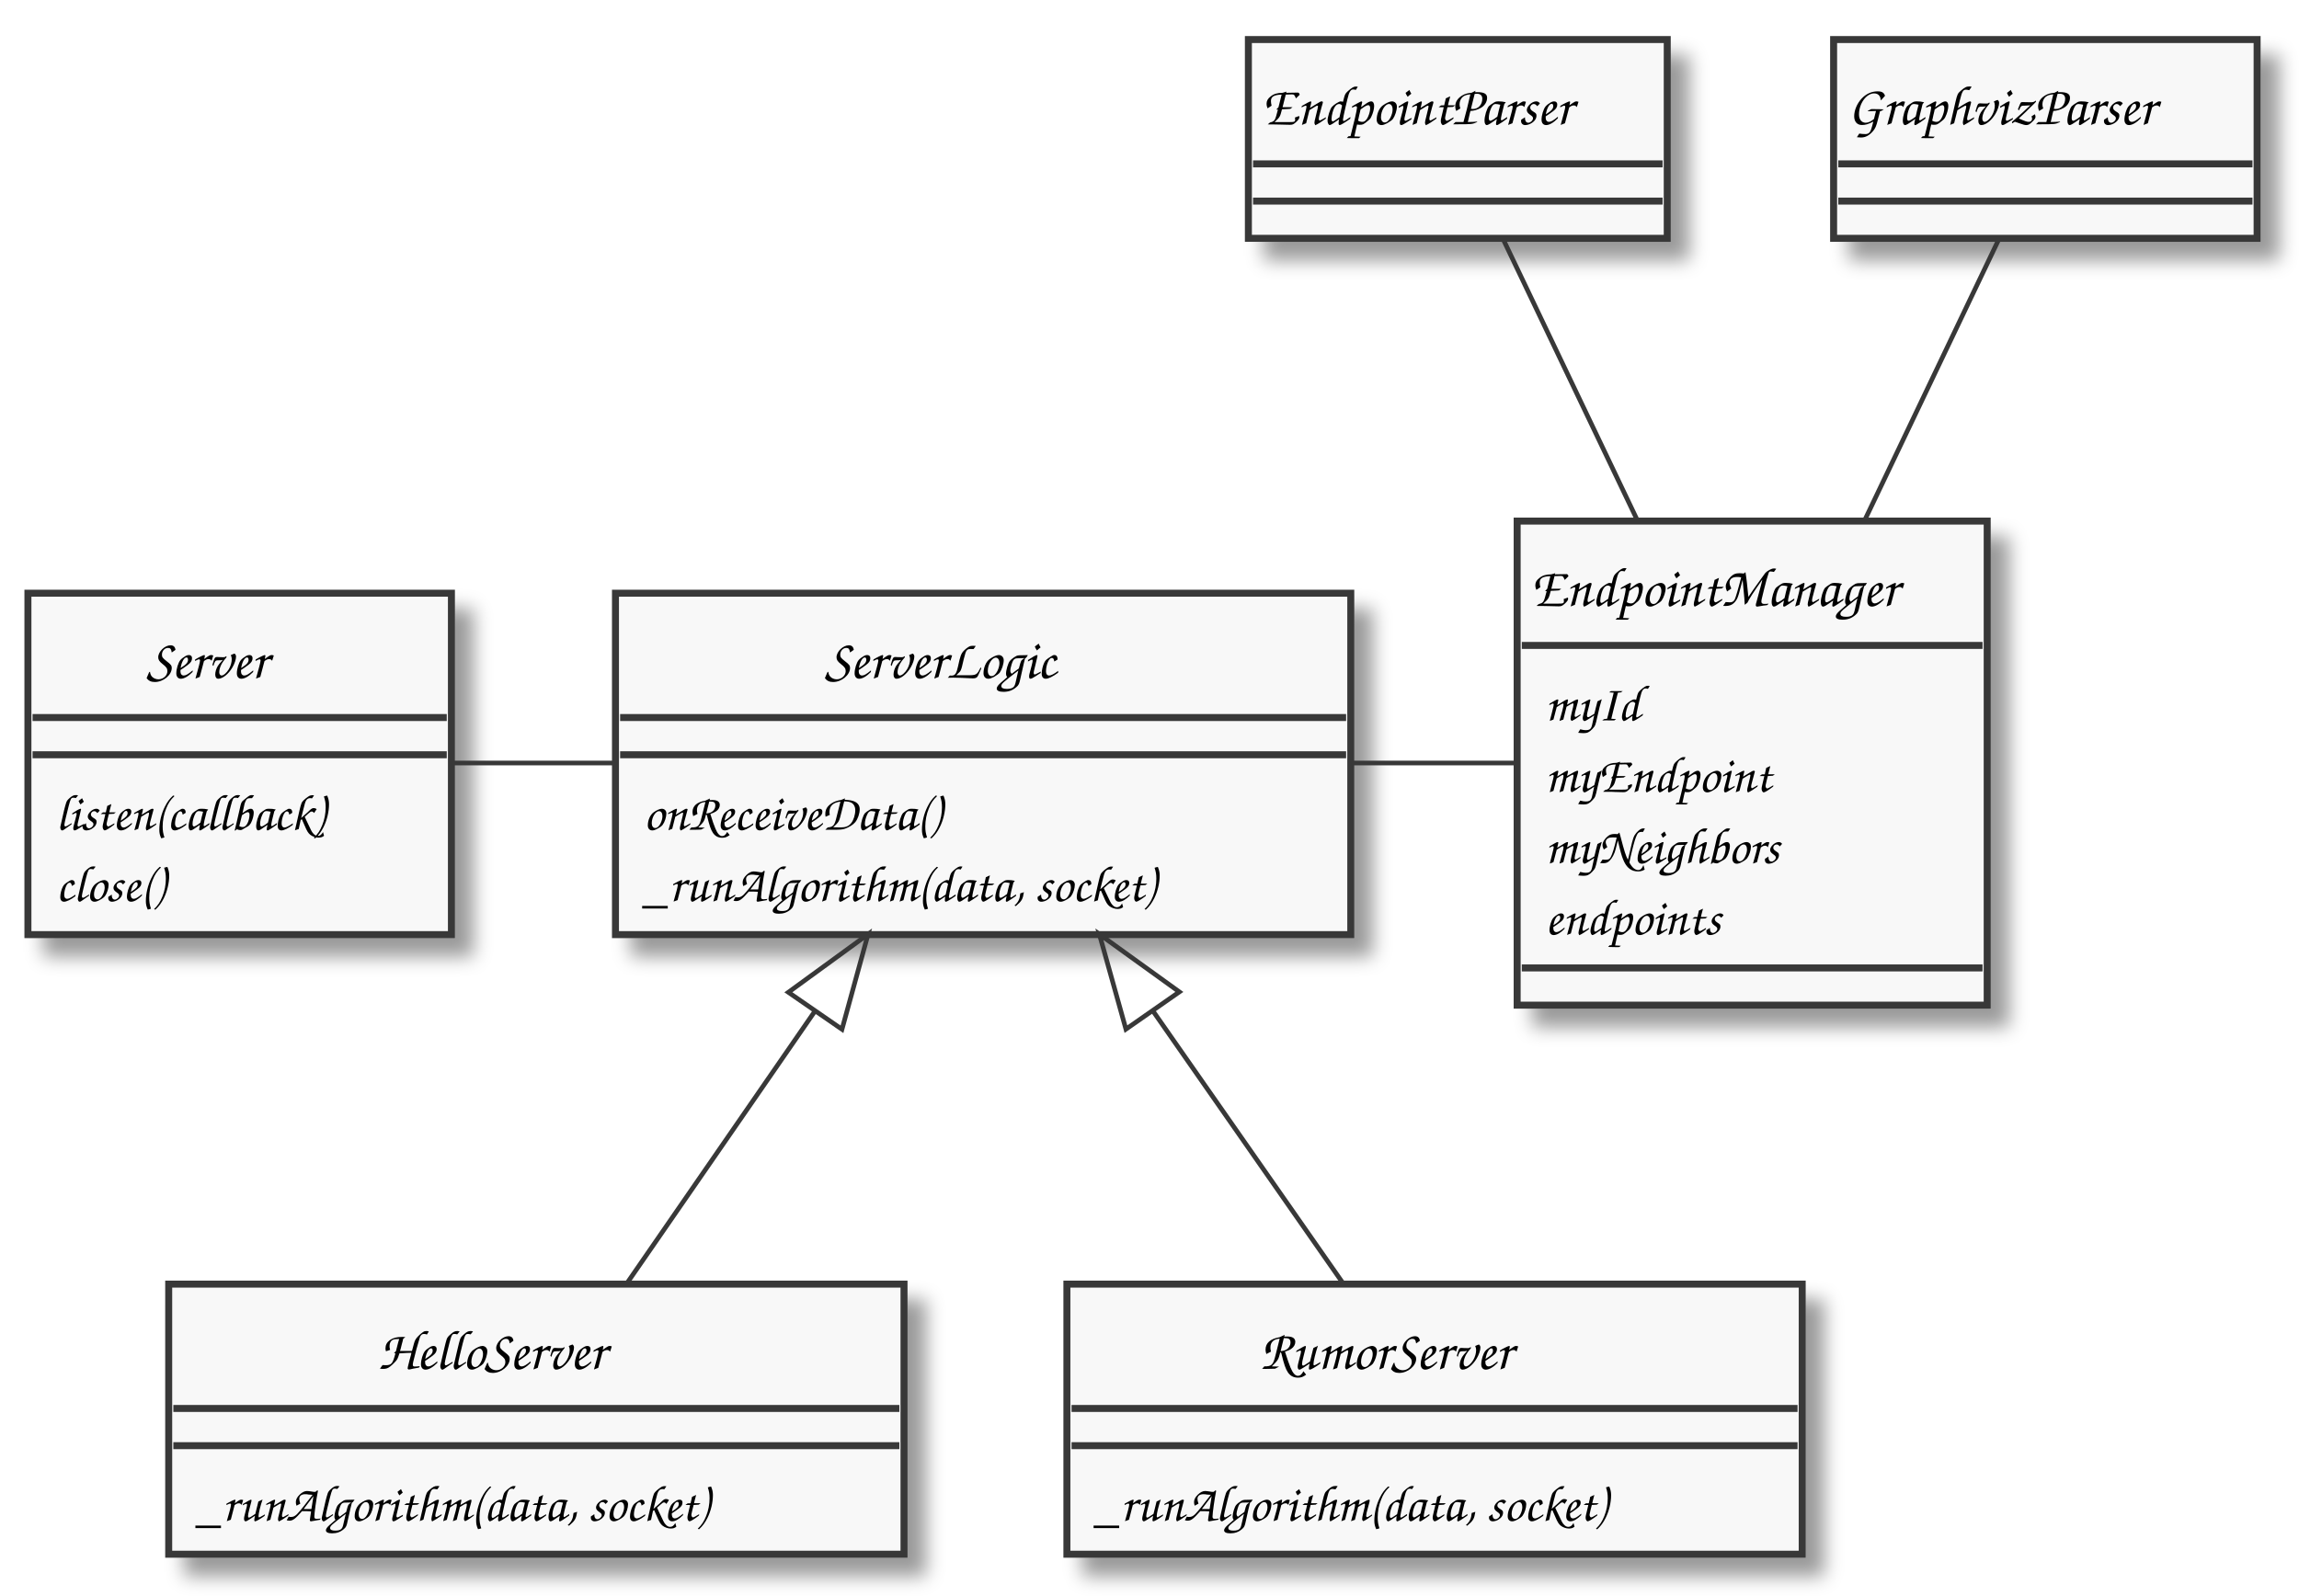
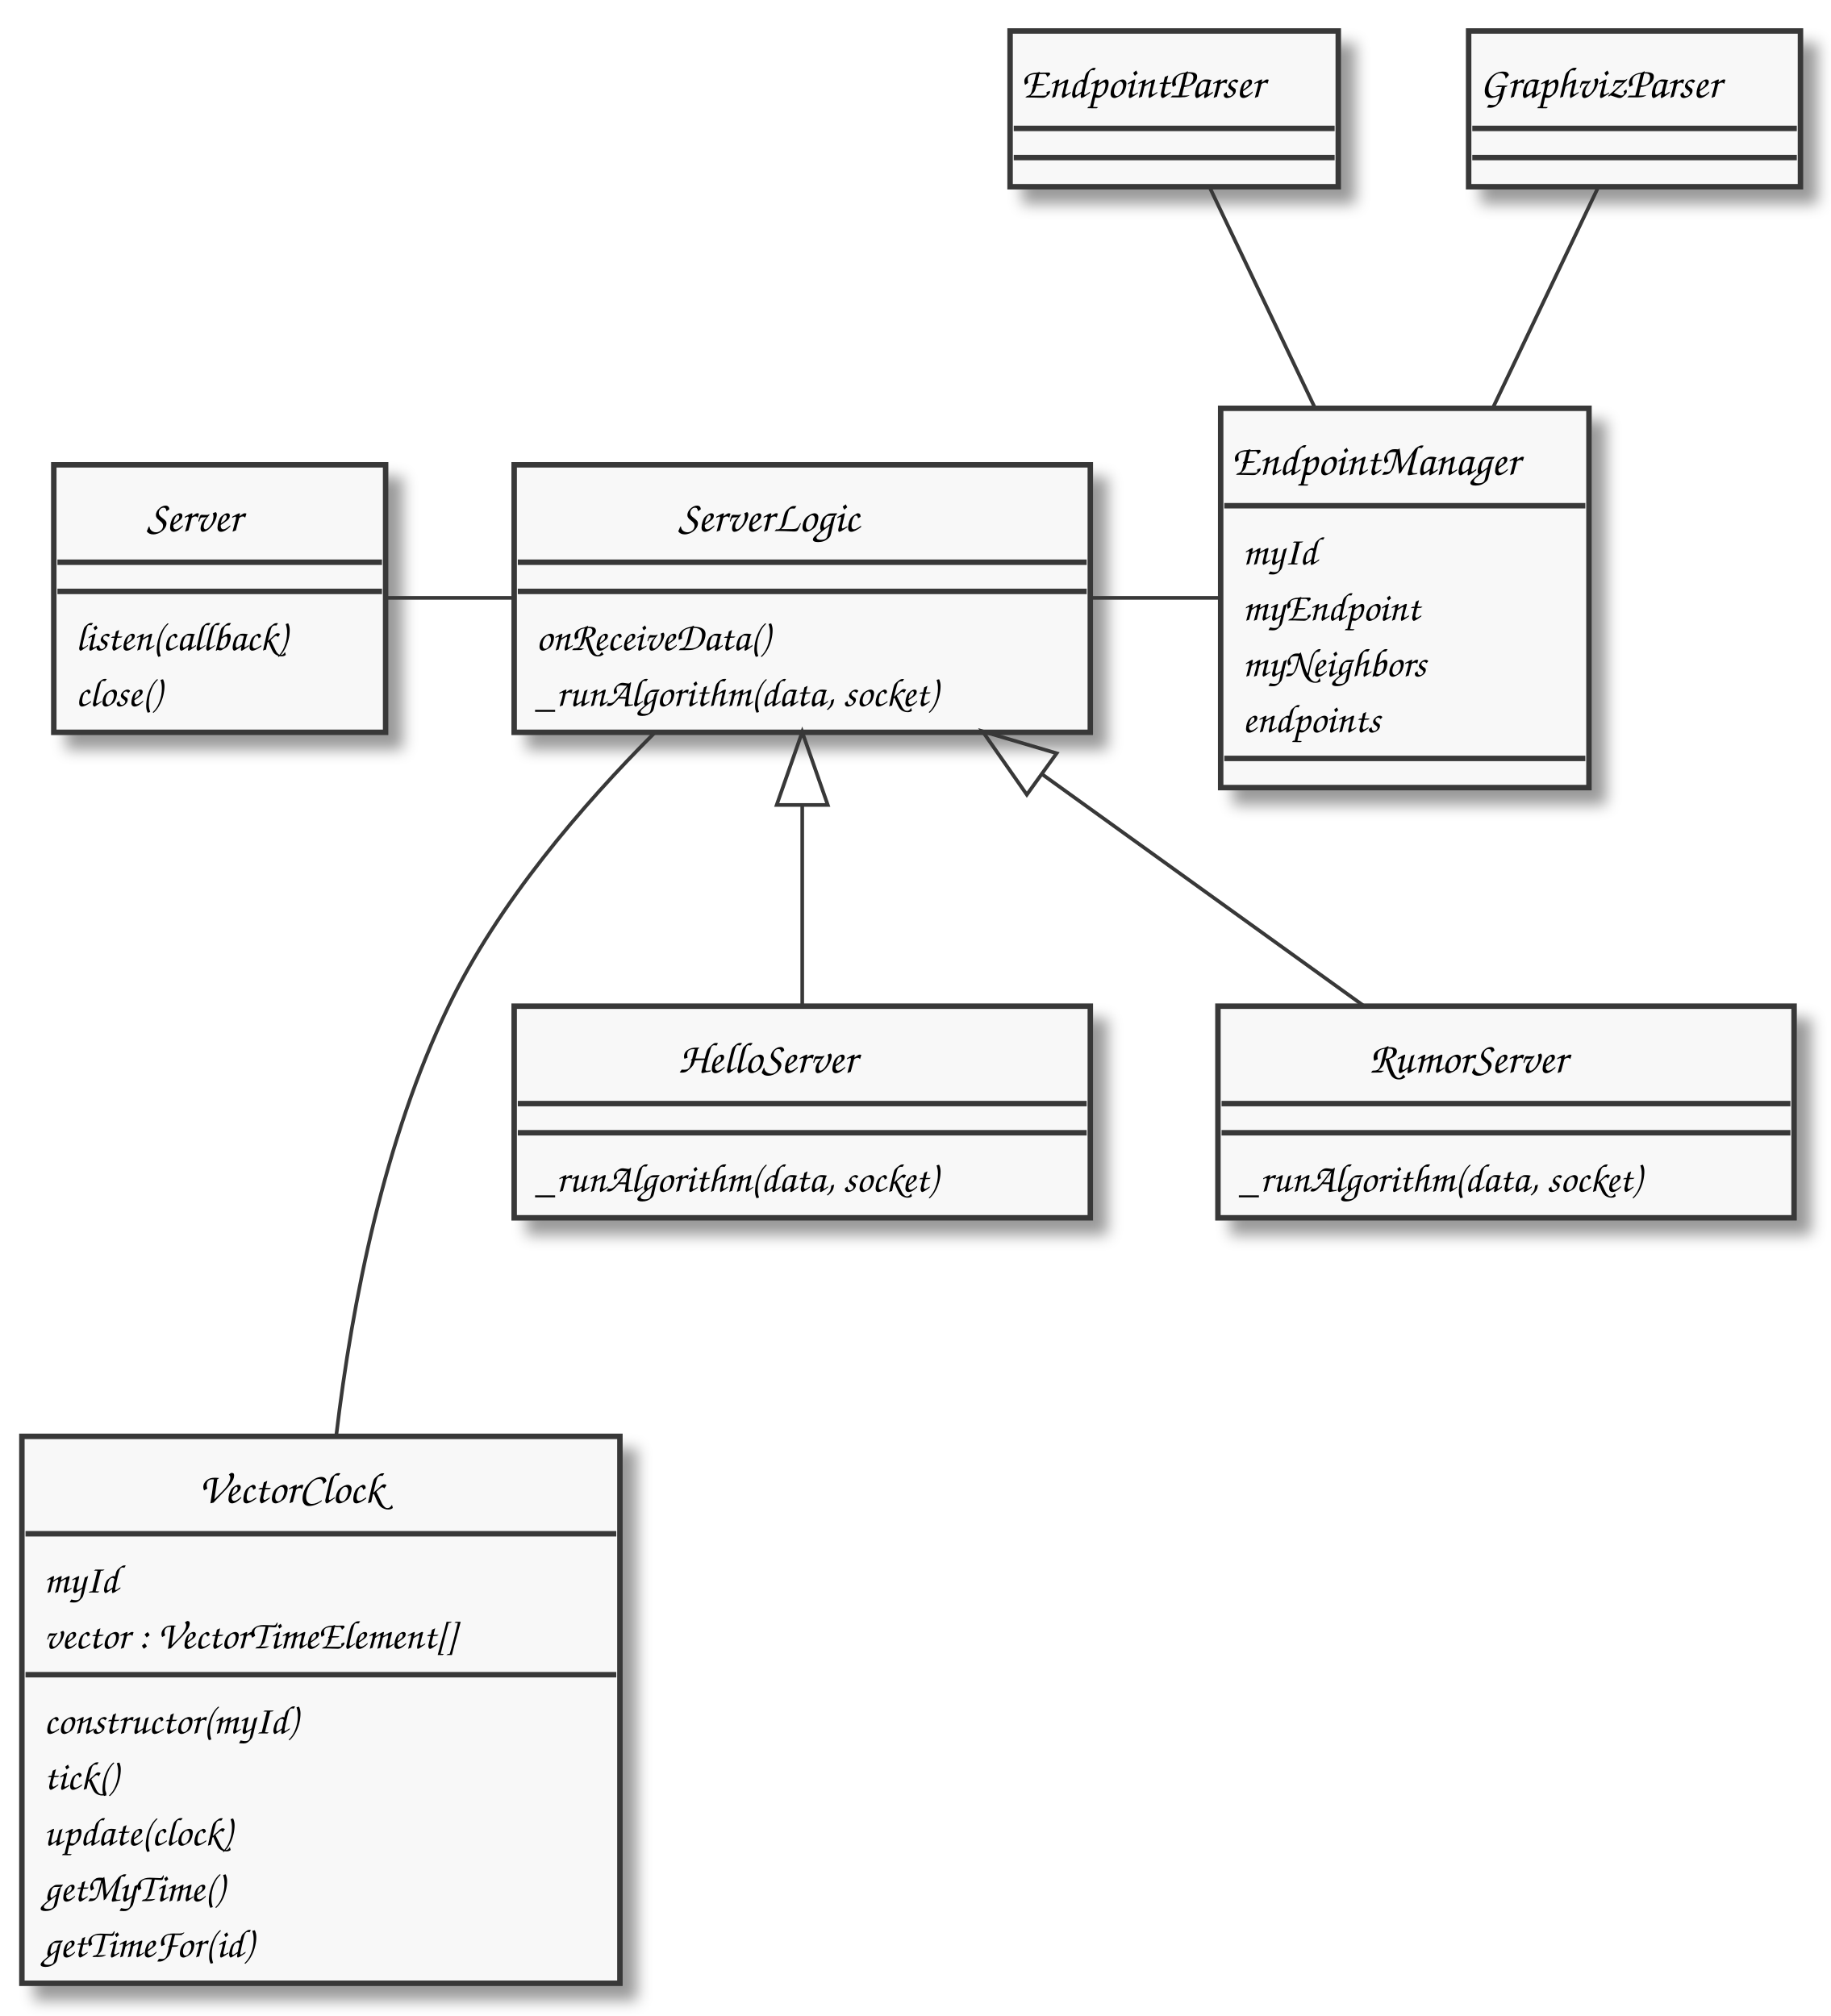
- <svg xmlns="http://www.w3.org/2000/svg" height="343px" style="width:494px;height:343px;" version="1.1" viewBox="0 0 494 343" width="494px">
+ <svg xmlns="http://www.w3.org/2000/svg" contentScriptType="application/ecmascript" contentStyleType="text/css" height="553px" preserveAspectRatio="none" style="width:502px;height:553px;" version="1.1" viewBox="0 0 502 553" width="502px" zoomAndPan="magnify">
  <defs>
-     <filter height="300%" id="f1" width="300%" x="-1" y="-1">
+     <filter height="300%" id="f278qpx" width="300%" x="-1" y="-1">
      <feGaussianBlur result="blurOut" stdDeviation="2.0" />
      <feColorMatrix in="blurOut" result="blurOut2" type="matrix" values="0 0 0 0 0 0 0 0 0 0 0 0 0 0 0 0 0 0 .4 0" />
      <feOffset dx="4.0" dy="4.0" in="blurOut2" result="blurOut3" />
      <feBlend in="SourceGraphic" in2="blurOut3" mode="normal" />
    </filter>
  </defs>
  <g>
-     <rect fill="#F8F8F8" filter="url(#f1)" height="104.039" style="stroke: #383838; stroke-width: 1.5;" width="101" x="326" y="112" />
-     <text fill="#000000" font-family="Comic Sans MS" font-size="12" lengthAdjust="spacingAndGlyphs" textLength="95" x="329" y="130.225">EndpointManager</text>
-     <line style="stroke: #383838; stroke-width: 1.5;" x1="327" x2="426" y1="138.723" y2="138.723" />
-     <text fill="#000000" font-family="Comic Sans MS" font-size="11" lengthAdjust="spacingAndGlyphs" textLength="27" x="332" y="154.845">myId</text>
-     <text fill="#000000" font-family="Comic Sans MS" font-size="11" lengthAdjust="spacingAndGlyphs" textLength="60" x="332" y="170.174">myEndpoint</text>
-     <text fill="#000000" font-family="Comic Sans MS" font-size="11" lengthAdjust="spacingAndGlyphs" textLength="68" x="332" y="185.503">myNeighbors</text>
-     <text fill="#000000" font-family="Comic Sans MS" font-size="11" lengthAdjust="spacingAndGlyphs" textLength="49" x="332" y="200.833">endpoints</text>
-     <line style="stroke: #383838; stroke-width: 1.5;" x1="327" x2="426" y1="208.039" y2="208.039" />
-     <rect fill="#F8F8F8" filter="url(#f1)" height="73.381" style="stroke: #383838; stroke-width: 1.5;" width="158" x="132.25" y="127.5" />
-     <text fill="#000000" font-family="Comic Sans MS" font-size="12" lengthAdjust="spacingAndGlyphs" textLength="68" x="177.25" y="145.725">ServerLogic</text>
-     <line style="stroke: #383838; stroke-width: 1.5;" x1="133.25" x2="289.25" y1="154.223" y2="154.223" />
-     <line style="stroke: #383838; stroke-width: 1.5;" x1="133.25" x2="289.25" y1="162.223" y2="162.223" />
-     <text fill="#000000" font-family="Comic Sans MS" font-size="11" lengthAdjust="spacingAndGlyphs" textLength="84" x="138.25" y="178.345">onReceiveData()</text>
-     <text fill="#000000" font-family="Comic Sans MS" font-size="11" lengthAdjust="spacingAndGlyphs" textLength="146" x="138.25" y="193.674">_runAlgorithm(data, socket)</text>
-     <rect fill="#F8F8F8" filter="url(#f1)" height="73.381" style="stroke: #383838; stroke-width: 1.5;" width="91" x="6" y="127.5" />
-     <text fill="#000000" font-family="Comic Sans MS" font-size="12" lengthAdjust="spacingAndGlyphs" textLength="40" x="31.5" y="145.725">Server</text>
-     <line style="stroke: #383838; stroke-width: 1.5;" x1="7" x2="96" y1="154.223" y2="154.223" />
-     <line style="stroke: #383838; stroke-width: 1.5;" x1="7" x2="96" y1="162.223" y2="162.223" />
-     <text fill="#000000" font-family="Comic Sans MS" font-size="11" lengthAdjust="spacingAndGlyphs" textLength="79" x="12" y="178.345">listen(callback)</text>
-     <text fill="#000000" font-family="Comic Sans MS" font-size="11" lengthAdjust="spacingAndGlyphs" textLength="34" x="12" y="193.674">close()</text>
-     <rect fill="#F8F8F8" filter="url(#f1)" height="58.052" style="stroke: #383838; stroke-width: 1.5;" width="158" x="36.25" y="276" />
-     <text fill="#000000" font-family="Comic Sans MS" font-size="12" lengthAdjust="spacingAndGlyphs" textLength="68" x="81.25" y="294.225">HelloServer</text>
-     <line style="stroke: #383838; stroke-width: 1.5;" x1="37.25" x2="193.25" y1="302.723" y2="302.723" />
-     <line style="stroke: #383838; stroke-width: 1.5;" x1="37.25" x2="193.25" y1="310.723" y2="310.723" />
-     <text fill="#000000" font-family="Comic Sans MS" font-size="11" lengthAdjust="spacingAndGlyphs" textLength="146" x="42.25" y="326.845">_runAlgorithm(data, socket)</text>
-     <rect fill="#F8F8F8" filter="url(#f1)" height="58.052" style="stroke: #383838; stroke-width: 1.5;" width="158" x="229.25" y="276" />
-     <text fill="#000000" font-family="Comic Sans MS" font-size="12" lengthAdjust="spacingAndGlyphs" textLength="75" x="270.75" y="294.225">RumorServer</text>
-     <line style="stroke: #383838; stroke-width: 1.5;" x1="230.25" x2="386.25" y1="302.723" y2="302.723" />
-     <line style="stroke: #383838; stroke-width: 1.5;" x1="230.25" x2="386.25" y1="310.723" y2="310.723" />
-     <text fill="#000000" font-family="Comic Sans MS" font-size="11" lengthAdjust="spacingAndGlyphs" textLength="146" x="235.25" y="326.845">_runAlgorithm(data, socket)</text>
-     <rect fill="#F8F8F8" filter="url(#f1)" height="42.723" style="stroke: #383838; stroke-width: 1.5;" width="90" x="268.25" y="8.5" />
-     <text fill="#000000" font-family="Comic Sans MS" font-size="12" lengthAdjust="spacingAndGlyphs" textLength="84" x="271.25" y="26.725">EndpointParser</text>
-     <line style="stroke: #383838; stroke-width: 1.5;" x1="269.25" x2="357.25" y1="35.223" y2="35.223" />
-     <line style="stroke: #383838; stroke-width: 1.5;" x1="269.25" x2="357.25" y1="43.223" y2="43.223" />
-     <rect fill="#F8F8F8" filter="url(#f1)" height="42.723" style="stroke: #383838; stroke-width: 1.5;" width="91" x="394" y="8.5" />
-     <text fill="#000000" font-family="Comic Sans MS" font-size="12" lengthAdjust="spacingAndGlyphs" textLength="85" x="397" y="26.725">GraphvizParser</text>
-     <line style="stroke: #383838; stroke-width: 1.5;" x1="395" x2="484" y1="35.223" y2="35.223" />
-     <line style="stroke: #383838; stroke-width: 1.5;" x1="395" x2="484" y1="43.223" y2="43.223" />
-     <path d="M290.527,164 C302.247,164 313.967,164 325.687,164 " fill="none" style="stroke: #383838; stroke-width: 1.0;" />
-     <path d="M96.562,164 C108.36,164 120.157,164 131.954,164 " fill="none" style="stroke: #383838; stroke-width: 1.0;" />
-     <path d="M174.987,217.505 C161.321,237.292 146.303,259.037 134.744,275.774 " fill="none" style="stroke: #383838; stroke-width: 1.0;" />
-     <polygon fill="none" points="169.402,213.275,186.528,200.796,180.922,221.231,169.402,213.275" style="stroke: #383838; stroke-width: 1.0;" />
-     <path d="M247.681,217.206 C261.545,237.073 276.814,258.953 288.553,275.774 " fill="none" style="stroke: #383838; stroke-width: 1.0;" />
-     <polygon fill="none" points="241.935,221.203,236.23,200.796,253.416,213.191,241.935,221.203" style="stroke: #383838; stroke-width: 1.0;" />
-     <path d="M323.094,51.625 C330.776,67.722 341.79,90.799 351.802,111.776 " fill="none" style="stroke: #383838; stroke-width: 1.0;" />
-     <path d="M429.406,51.625 C421.724,67.722 410.71,90.799 400.698,111.776 " fill="none" style="stroke: #383838; stroke-width: 1.0;" />
+     <rect fill="#F8F8F8" filter="url(#f278qpx)" height="104.039" style="stroke: #383838; stroke-width: 1.5;" width="101" x="334.75" y="112" />
+     <text fill="#000000" font-family="Comic Sans MS" font-size="12" lengthAdjust="spacingAndGlyphs" textLength="95" x="337.75" y="130.225">EndpointManager</text>
+     <line style="stroke: #383838; stroke-width: 1.5;" x1="335.75" x2="434.75" y1="138.723" y2="138.723" />
+     <text fill="#000000" font-family="Comic Sans MS" font-size="11" lengthAdjust="spacingAndGlyphs" textLength="27" x="340.75" y="154.845">myId</text>
+     <text fill="#000000" font-family="Comic Sans MS" font-size="11" lengthAdjust="spacingAndGlyphs" textLength="60" x="340.75" y="170.174">myEndpoint</text>
+     <text fill="#000000" font-family="Comic Sans MS" font-size="11" lengthAdjust="spacingAndGlyphs" textLength="68" x="340.75" y="185.503">myNeighbors</text>
+     <text fill="#000000" font-family="Comic Sans MS" font-size="11" lengthAdjust="spacingAndGlyphs" textLength="49" x="340.75" y="200.833">endpoints</text>
+     <line style="stroke: #383838; stroke-width: 1.5;" x1="335.75" x2="434.75" y1="208.039" y2="208.039" />
+     <rect fill="#F8F8F8" filter="url(#f278qpx)" height="73.381" style="stroke: #383838; stroke-width: 1.5;" width="158" x="141" y="127.5" />
+     <text fill="#000000" font-family="Comic Sans MS" font-size="12" lengthAdjust="spacingAndGlyphs" textLength="68" x="186" y="145.725">ServerLogic</text>
+     <line style="stroke: #383838; stroke-width: 1.5;" x1="142" x2="298" y1="154.223" y2="154.223" />
+     <line style="stroke: #383838; stroke-width: 1.5;" x1="142" x2="298" y1="162.223" y2="162.223" />
+     <text fill="#000000" font-family="Comic Sans MS" font-size="11" lengthAdjust="spacingAndGlyphs" textLength="84" x="147" y="178.345">onReceiveData()</text>
+     <text fill="#000000" font-family="Comic Sans MS" font-size="11" lengthAdjust="spacingAndGlyphs" textLength="146" x="147" y="193.674">_runAlgorithm(data, socket)</text>
+     <rect fill="#F8F8F8" filter="url(#f278qpx)" height="73.381" style="stroke: #383838; stroke-width: 1.5;" width="91" x="14.75" y="127.5" />
+     <text fill="#000000" font-family="Comic Sans MS" font-size="12" lengthAdjust="spacingAndGlyphs" textLength="40" x="40.25" y="145.725">Server</text>
+     <line style="stroke: #383838; stroke-width: 1.5;" x1="15.75" x2="104.75" y1="154.223" y2="154.223" />
+     <line style="stroke: #383838; stroke-width: 1.5;" x1="15.75" x2="104.75" y1="162.223" y2="162.223" />
+     <text fill="#000000" font-family="Comic Sans MS" font-size="11" lengthAdjust="spacingAndGlyphs" textLength="79" x="20.75" y="178.345">listen(callback)</text>
+     <text fill="#000000" font-family="Comic Sans MS" font-size="11" lengthAdjust="spacingAndGlyphs" textLength="34" x="20.75" y="193.674">close()</text>
+     <rect fill="#F8F8F8" filter="url(#f278qpx)" height="150.026" style="stroke: #383838; stroke-width: 1.5;" width="164" x="6" y="394" />
+     <text fill="#000000" font-family="Comic Sans MS" font-size="12" lengthAdjust="spacingAndGlyphs" textLength="67" x="54.5" y="412.225">VectorClock</text>
+     <line style="stroke: #383838; stroke-width: 1.5;" x1="7" x2="169" y1="420.723" y2="420.723" />
+     <text fill="#000000" font-family="Comic Sans MS" font-size="11" lengthAdjust="spacingAndGlyphs" textLength="27" x="12" y="436.845">myId</text>
+     <text fill="#000000" font-family="Comic Sans MS" font-size="11" lengthAdjust="spacingAndGlyphs" textLength="152" x="12" y="452.174">vector : VectorTimeElement[]</text>
+     <line style="stroke: #383838; stroke-width: 1.5;" x1="7" x2="169" y1="459.381" y2="459.381" />
+     <text fill="#000000" font-family="Comic Sans MS" font-size="11" lengthAdjust="spacingAndGlyphs" textLength="96" x="12" y="475.503">constructor(myId)</text>
+     <text fill="#000000" font-family="Comic Sans MS" font-size="11" lengthAdjust="spacingAndGlyphs" textLength="28" x="12" y="490.832">tick()</text>
+     <text fill="#000000" font-family="Comic Sans MS" font-size="11" lengthAdjust="spacingAndGlyphs" textLength="70" x="12" y="506.162">update(clock)</text>
+     <text fill="#000000" font-family="Comic Sans MS" font-size="11" lengthAdjust="spacingAndGlyphs" textLength="66" x="12" y="521.491">getMyTime()</text>
+     <text fill="#000000" font-family="Comic Sans MS" font-size="11" lengthAdjust="spacingAndGlyphs" textLength="77" x="12" y="536.82">getTimeFor(id)</text>
+     <rect fill="#F8F8F8" filter="url(#f278qpx)" height="58.052" style="stroke: #383838; stroke-width: 1.5;" width="158" x="141" y="276" />
+     <text fill="#000000" font-family="Comic Sans MS" font-size="12" lengthAdjust="spacingAndGlyphs" textLength="68" x="186" y="294.225">HelloServer</text>
+     <line style="stroke: #383838; stroke-width: 1.5;" x1="142" x2="298" y1="302.723" y2="302.723" />
+     <line style="stroke: #383838; stroke-width: 1.5;" x1="142" x2="298" y1="310.723" y2="310.723" />
+     <text fill="#000000" font-family="Comic Sans MS" font-size="11" lengthAdjust="spacingAndGlyphs" textLength="146" x="147" y="326.845">_runAlgorithm(data, socket)</text>
+     <rect fill="#F8F8F8" filter="url(#f278qpx)" height="58.052" style="stroke: #383838; stroke-width: 1.5;" width="158" x="334" y="276" />
+     <text fill="#000000" font-family="Comic Sans MS" font-size="12" lengthAdjust="spacingAndGlyphs" textLength="75" x="375.5" y="294.225">RumorServer</text>
+     <line style="stroke: #383838; stroke-width: 1.5;" x1="335" x2="491" y1="302.723" y2="302.723" />
+     <line style="stroke: #383838; stroke-width: 1.5;" x1="335" x2="491" y1="310.723" y2="310.723" />
+     <text fill="#000000" font-family="Comic Sans MS" font-size="11" lengthAdjust="spacingAndGlyphs" textLength="146" x="340" y="326.845">_runAlgorithm(data, socket)</text>
+     <rect fill="#F8F8F8" filter="url(#f278qpx)" height="42.723" style="stroke: #383838; stroke-width: 1.5;" width="90" x="277" y="8.5" />
+     <text fill="#000000" font-family="Comic Sans MS" font-size="12" lengthAdjust="spacingAndGlyphs" textLength="84" x="280" y="26.725">EndpointParser</text>
+     <line style="stroke: #383838; stroke-width: 1.5;" x1="278" x2="366" y1="35.223" y2="35.223" />
+     <line style="stroke: #383838; stroke-width: 1.5;" x1="278" x2="366" y1="43.223" y2="43.223" />
+     <rect fill="#F8F8F8" filter="url(#f278qpx)" height="42.723" style="stroke: #383838; stroke-width: 1.5;" width="91" x="402.75" y="8.5" />
+     <text fill="#000000" font-family="Comic Sans MS" font-size="12" lengthAdjust="spacingAndGlyphs" textLength="85" x="405.75" y="26.725">GraphvizParser</text>
+     <line style="stroke: #383838; stroke-width: 1.5;" x1="403.75" x2="492.75" y1="35.223" y2="35.223" />
+     <line style="stroke: #383838; stroke-width: 1.5;" x1="403.75" x2="492.75" y1="43.223" y2="43.223" />
+     <path d="M299.277,164 C310.997,164 322.717,164 334.437,164 " fill="none" style="stroke: #383838; stroke-width: 1.0;" />
+     <path d="M105.312,164 C117.11,164 128.907,164 140.704,164 " fill="none" style="stroke: #383838; stroke-width: 1.0;" />
+     <path d="M179.729,200.79 C159.597,220.913 136.671,247.645 123,276 C105.416,312.472 96.621,356.731 92.243,393.559 " fill="none" style="stroke: #383838; stroke-width: 1.0;" />
+     <path d="M220,220.82 C220,239.693 220,259.967 220,275.774 " fill="none" style="stroke: #383838; stroke-width: 1.0;" />
+     <polygon fill="none" points="213,220.796,220,200.796,227,220.796,213,220.796" style="stroke: #383838; stroke-width: 1.0;" />
+     <path d="M285.705,212.322 C315.08,233.477 348.707,257.695 374.019,275.926 " fill="none" style="stroke: #383838; stroke-width: 1.0;" />
+     <polygon fill="none" points="281.59,217.984,269.452,200.615,289.772,206.624,281.59,217.984" style="stroke: #383838; stroke-width: 1.0;" />
+     <path d="M331.844,51.625 C339.526,67.722 350.54,90.799 360.552,111.776 " fill="none" style="stroke: #383838; stroke-width: 1.0;" />
+     <path d="M438.156,51.625 C430.474,67.722 419.46,90.799 409.448,111.776 " fill="none" style="stroke: #383838; stroke-width: 1.0;" />
  </g>
</svg>
